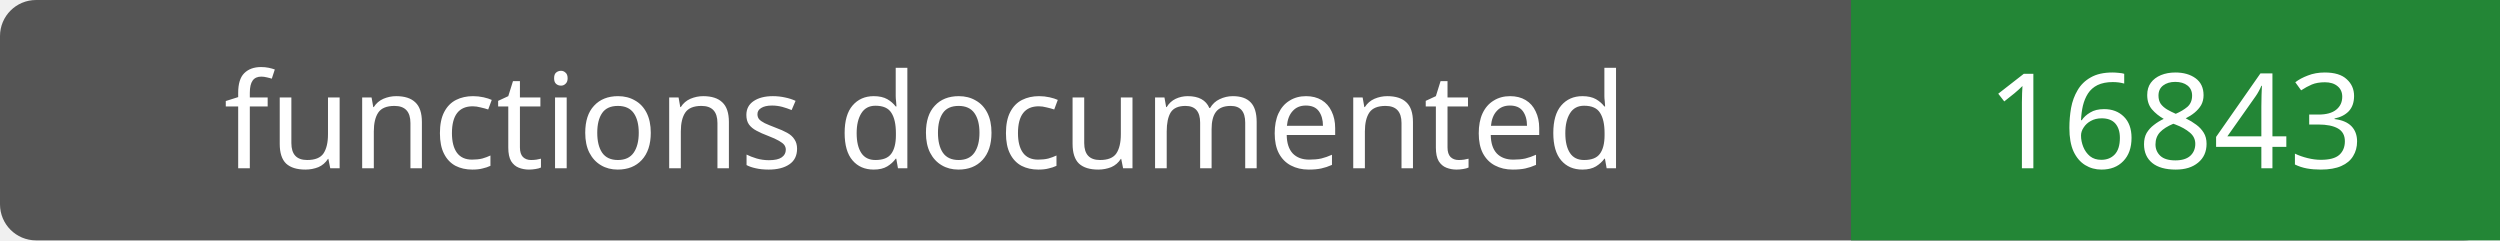
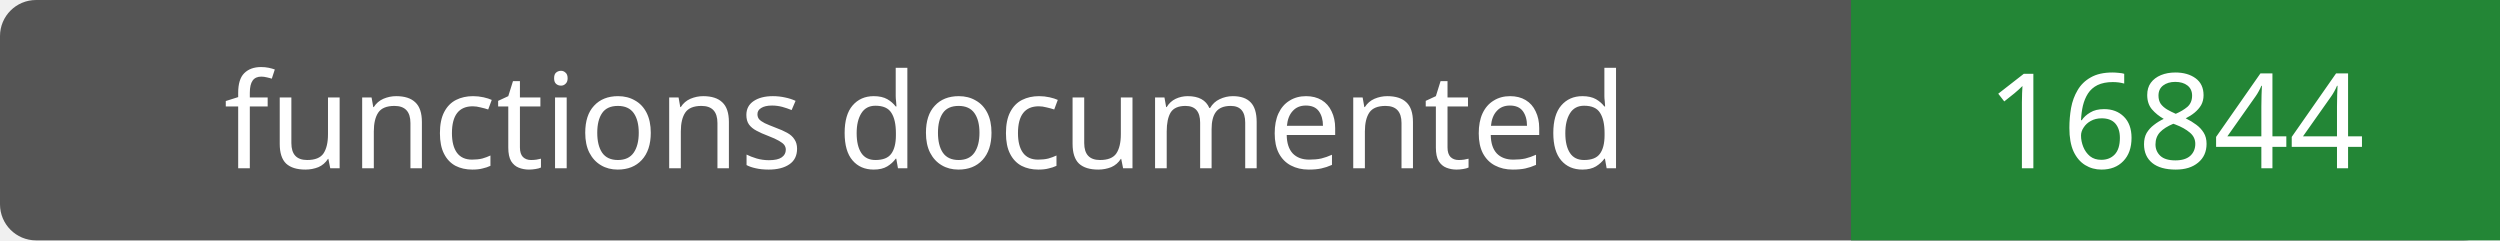
- <svg xmlns="http://www.w3.org/2000/svg" width="208" height="20" role="img" aria-label="functions documented: 16843">
+ <svg xmlns="http://www.w3.org/2000/svg" width="208" height="20" role="img" aria-label="functions documented: 16844">
  <rect width="208" height="20" rx="3" fill="#555" />
  <path fill="#238636" d="M154 0h54v20H154z" />
  <g fill="#fff" text-anchor="middle" font-family="Verdana,sans-serif" font-size="11">
    <text x="77.0" y="14">functions documented</text>
-     <text x="181.0" y="14">16843</text>
+     <text x="181.0" y="14">16844</text>
  </g>
</svg>
